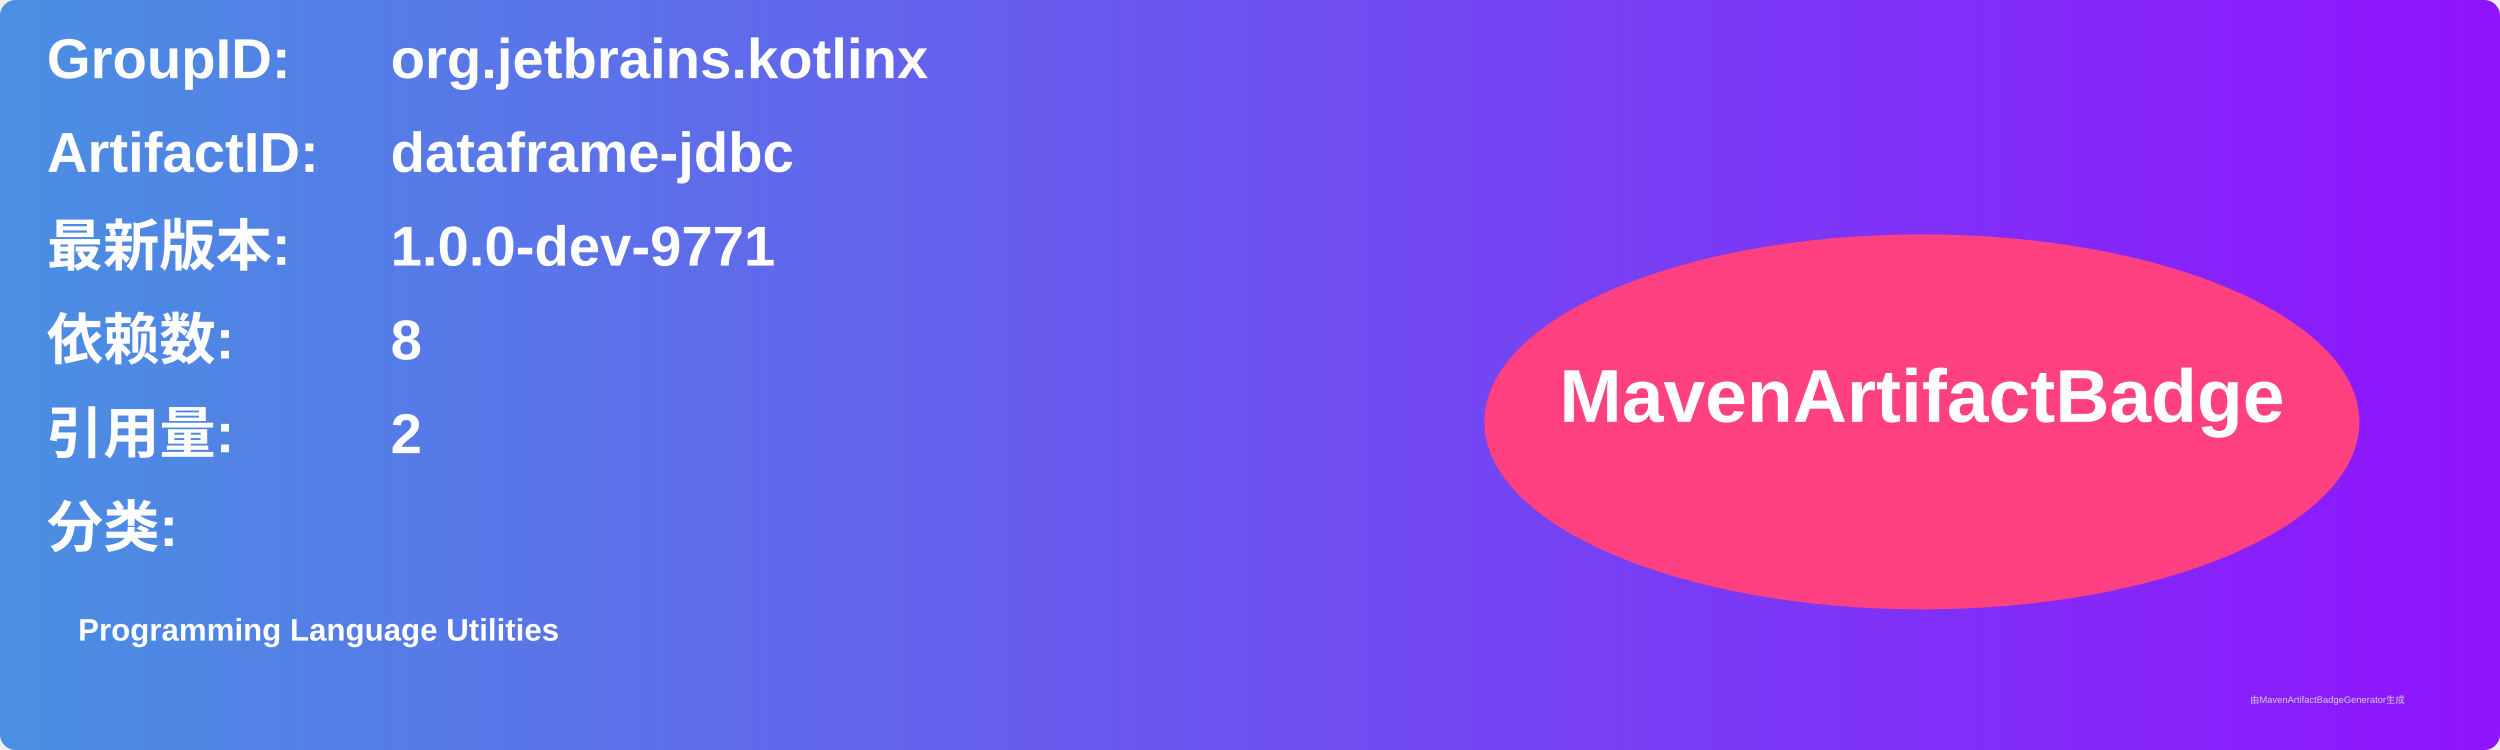
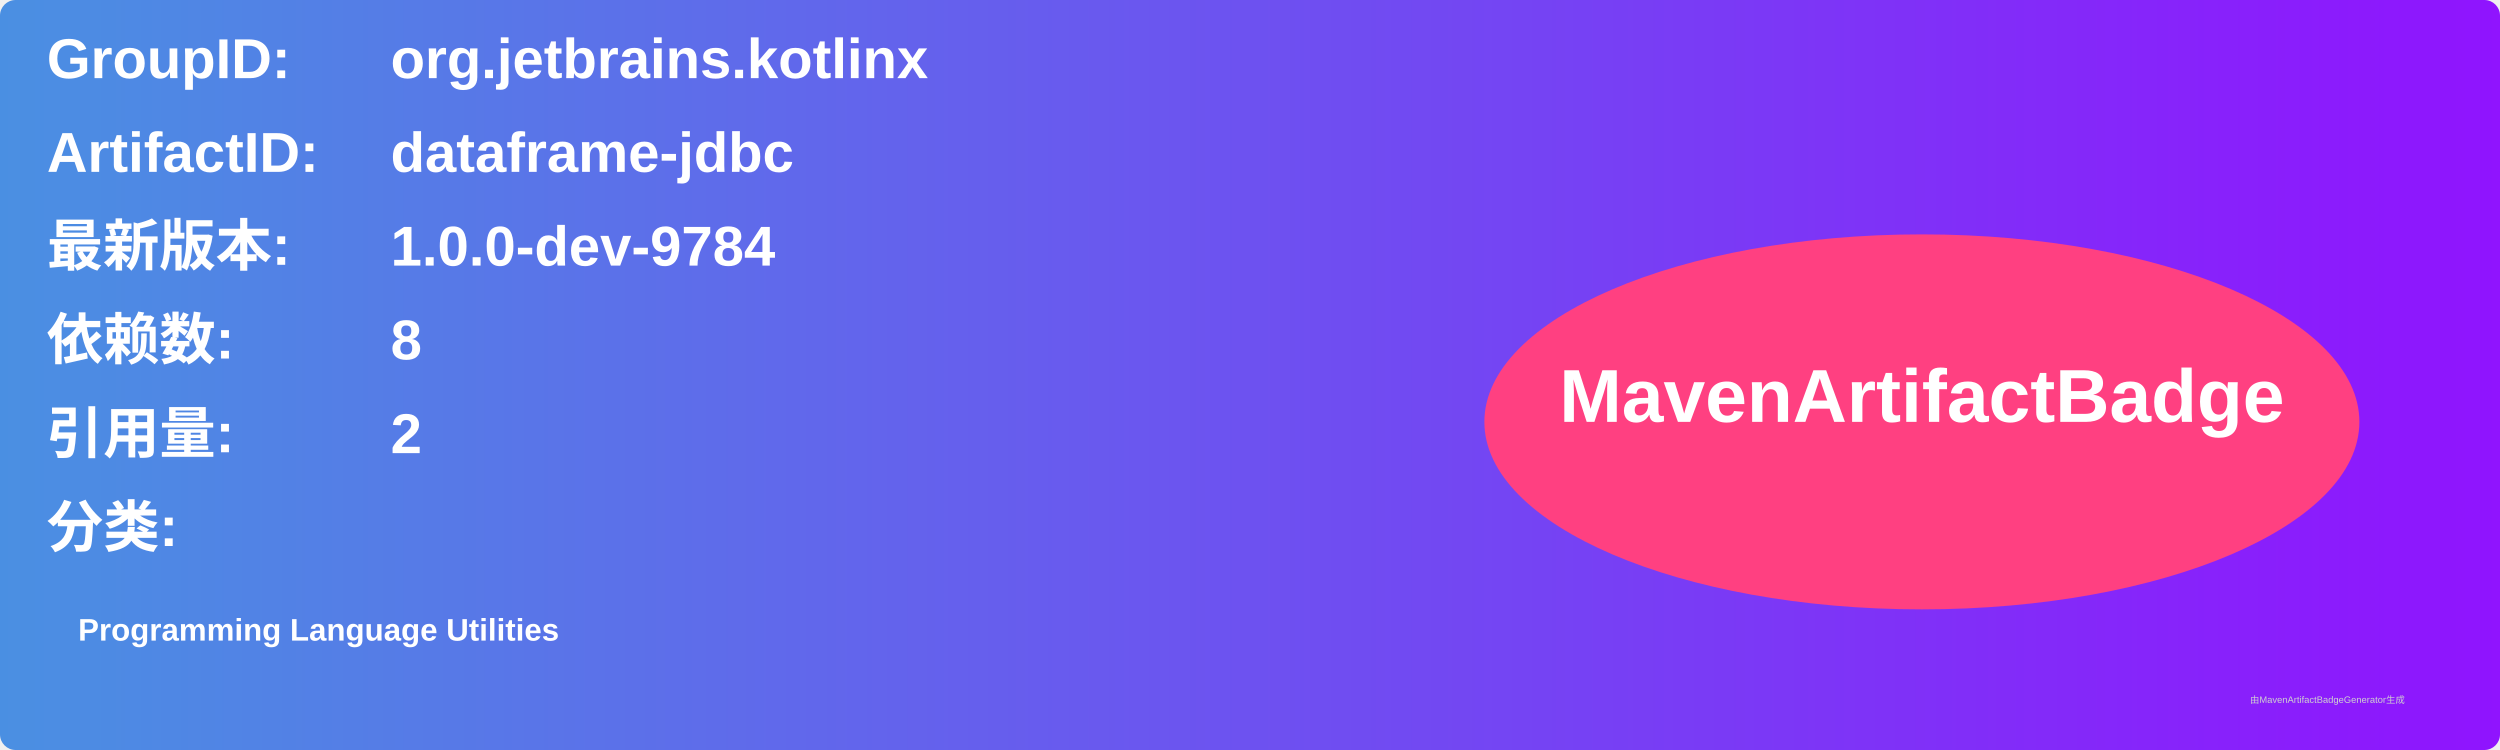
<svg xmlns="http://www.w3.org/2000/svg" width="800" height="240" viewBox="0 0 800 240">
  <linearGradient id="grad" x1="0%" y1="0%" x2="100%" y2="0%">
    <stop offset="0%" stop-color="#4a90e2" />
    <stop offset="100%" stop-color="#9013fe" />
  </linearGradient>
  <rect width="100%" height="100%" rx="5" ry="5" fill="url(#grad)" />
  <g transform="translate(15, 15)">
    <text x="0" y="10" font-family="Arial" font-size="18" fill="white" font-weight="bold" width="260">GroupID:</text>
    <text x="110" y="10" font-family="Arial" font-size="18" fill="white" font-weight="bold" width="460">org.jetbrains.kotlinx</text>
    <text x="0" y="40" font-family="Arial" font-size="18" fill="white" font-weight="bold" width="260">ArtifactID:</text>
    <text x="110" y="40" font-family="Arial" font-size="18" fill="white" font-weight="bold" width="460">dataframe-jdbc</text>
    <text x="0" y="70" font-family="Arial" font-size="18" fill="white" font-weight="bold">最新版本:</text>
    <text x="110" y="70" font-family="Arial" font-size="18" fill="white" font-weight="bold">
-       <tspan font-weight="bold">1.0.0-dev-9771</tspan>
+       <tspan font-weight="bold">1.0.0-dev-9784</tspan>
    </text>
    <text x="0" y="100" font-family="Arial" font-size="18" fill="white" font-weight="bold">依赖数: </text>
    <text x="110" y="100" font-family="Arial" font-size="18" fill="white">
      <tspan font-weight="bold">8</tspan>
    </text>
    <text x="0" y="130" font-family="Arial" font-size="18" fill="white" font-weight="bold">引用量: </text>
    <text x="110" y="130" font-family="Arial" font-size="18" fill="white">
      <tspan font-weight="bold">2</tspan>
    </text>
    <text x="0" y="160" font-family="Arial" font-size="18" fill="white" font-weight="bold">分类:</text>
    <text x="10" y="190" font-family="Arial" font-size="10" fill="white">
      <tspan font-weight="bold">Programming Language Utilities</tspan>
    </text>
    <ellipse cx="600" cy="120" rx="140" ry="60" fill="#ff4081" />
    <text x="600" y="120" text-anchor="middle" font-family="Arial" font-size="24" fill="white" font-weight="bold">MavenArtifactBadge</text>
  </g>
  <text x="720" y="225" font-family="Arial" font-size="3" fill="#d0d0d0">由MavenArtifactBadgeGenerator生成</text>
</svg>
